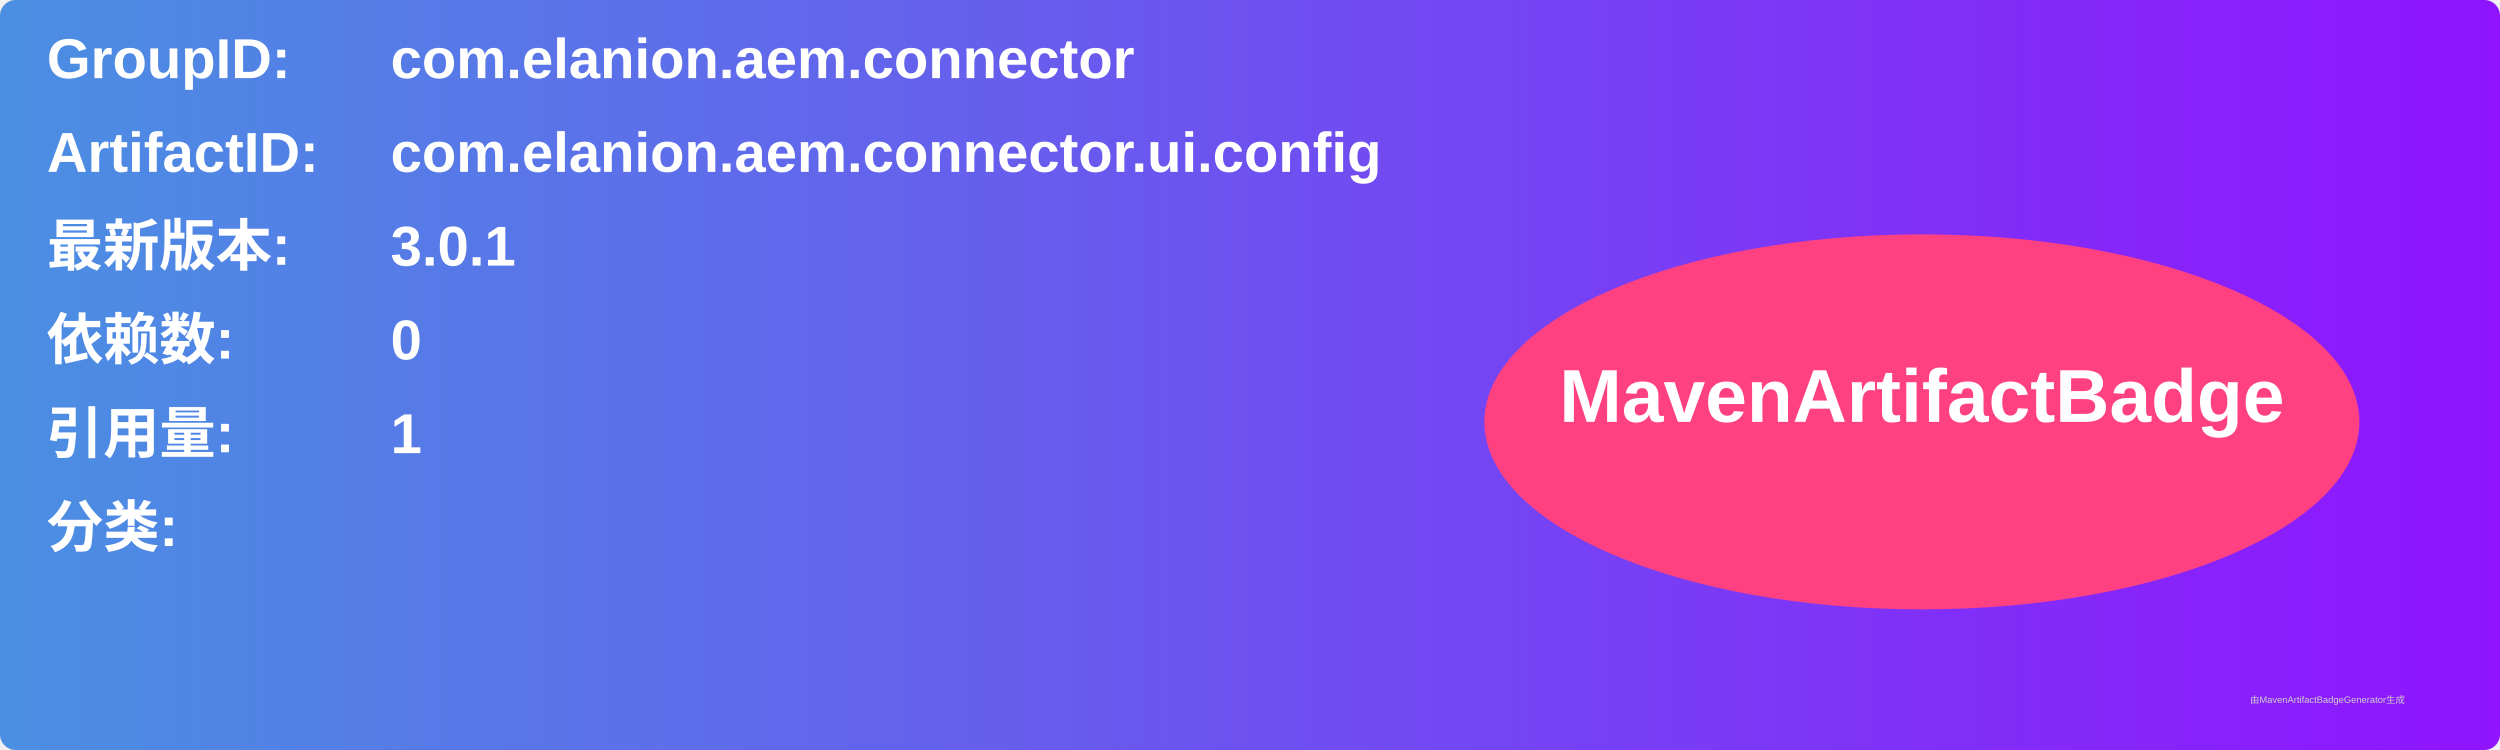
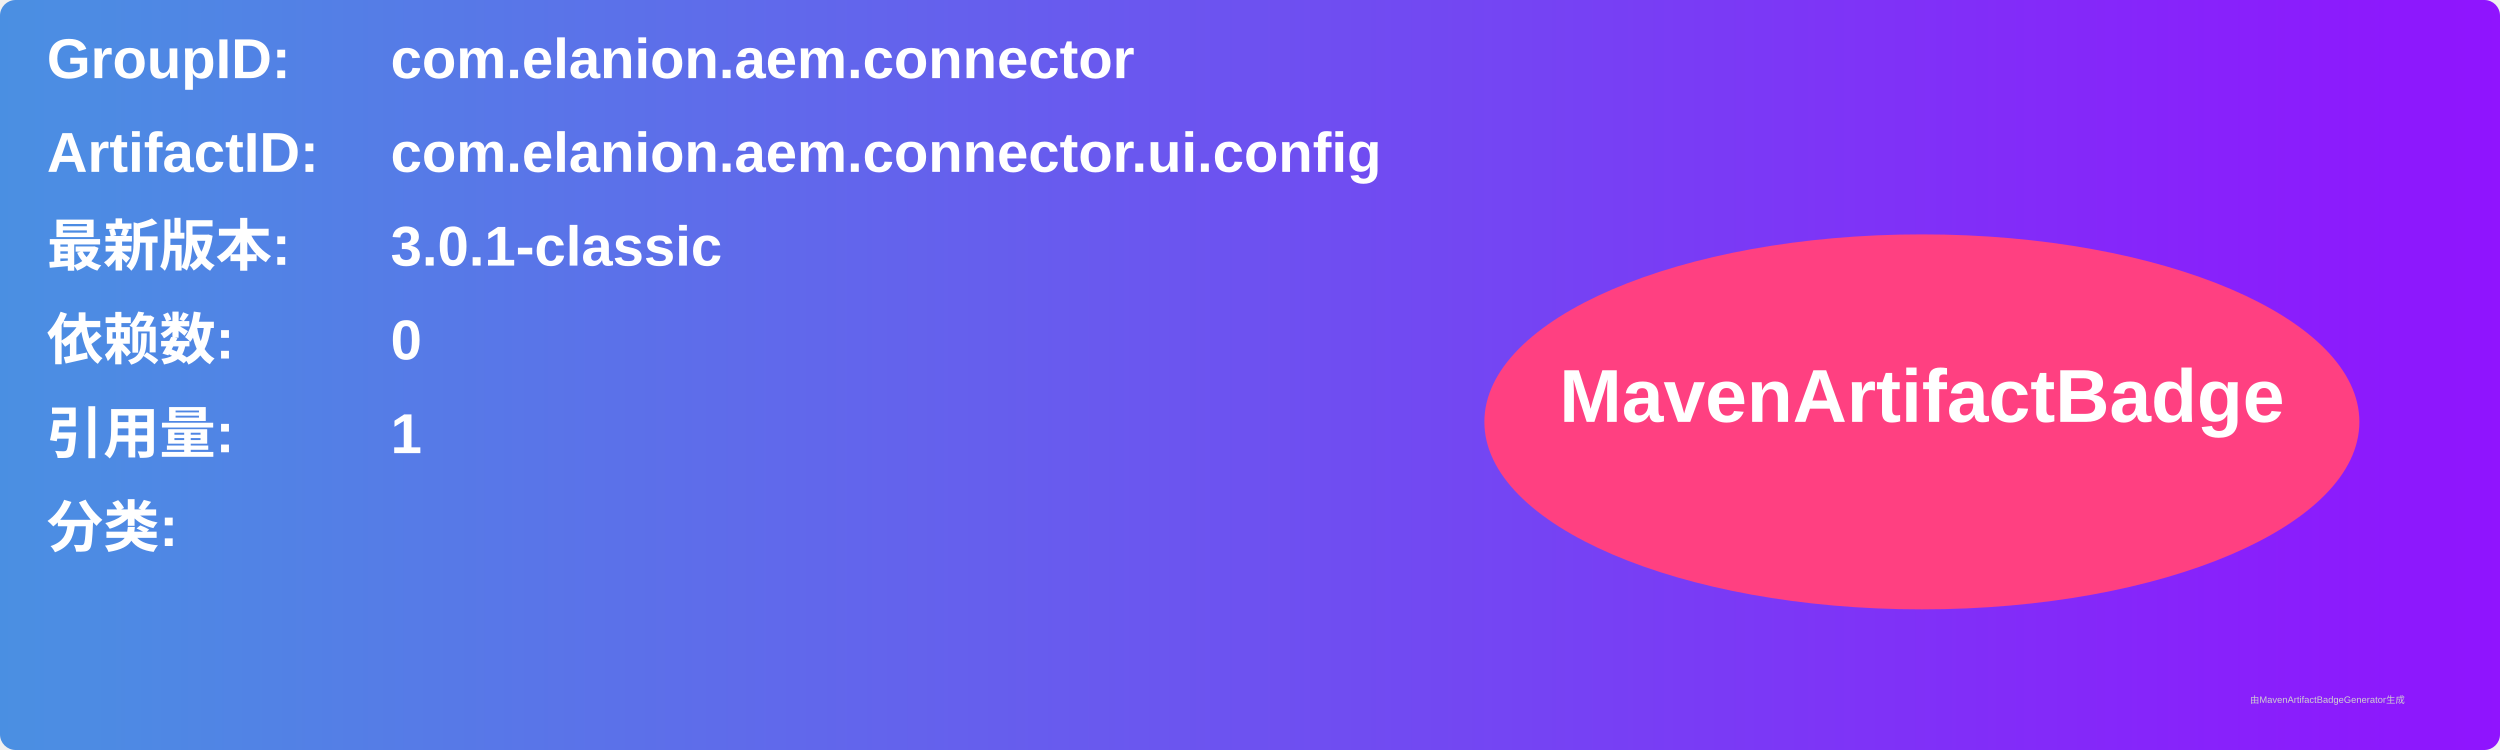
<svg xmlns="http://www.w3.org/2000/svg" width="800" height="240" viewBox="0 0 800 240">
  <linearGradient id="grad" x1="0%" y1="0%" x2="100%" y2="0%">
    <stop offset="0%" stop-color="#4a90e2" />
    <stop offset="100%" stop-color="#9013fe" />
  </linearGradient>
  <rect width="100%" height="100%" rx="5" ry="5" fill="url(#grad)" />
  <g transform="translate(15, 15)">
    <text x="0" y="10" font-family="Arial" font-size="18" fill="white" font-weight="bold" width="260">GroupID:</text>
    <text x="110" y="10" font-family="Arial" font-size="18" fill="white" font-weight="bold" width="460">com.elanion.aem.connector</text>
    <text x="0" y="40" font-family="Arial" font-size="18" fill="white" font-weight="bold" width="260">ArtifactID:</text>
    <text x="110" y="40" font-family="Arial" font-size="18" fill="white" font-weight="bold" width="460">com.elanion.aem.connector.ui.config</text>
    <text x="0" y="70" font-family="Arial" font-size="18" fill="white" font-weight="bold">最新版本:</text>
    <text x="110" y="70" font-family="Arial" font-size="18" fill="white" font-weight="bold">
-       <tspan font-weight="bold">3.0.1</tspan>
+       <tspan font-weight="bold">3.0.1-classic</tspan>
    </text>
    <text x="0" y="100" font-family="Arial" font-size="18" fill="white" font-weight="bold">依赖数: </text>
    <text x="110" y="100" font-family="Arial" font-size="18" fill="white">
      <tspan font-weight="bold">0</tspan>
    </text>
    <text x="0" y="130" font-family="Arial" font-size="18" fill="white" font-weight="bold">引用量: </text>
    <text x="110" y="130" font-family="Arial" font-size="18" fill="white">
      <tspan font-weight="bold">1</tspan>
    </text>
    <text x="0" y="160" font-family="Arial" font-size="18" fill="white" font-weight="bold">分类:</text>
    <text x="10" y="190" font-family="Arial" font-size="10" fill="white">
      <tspan font-weight="bold" />
    </text>
    <ellipse cx="600" cy="120" rx="140" ry="60" fill="#ff4081" />
    <text x="600" y="120" text-anchor="middle" font-family="Arial" font-size="24" fill="white" font-weight="bold">MavenArtifactBadge</text>
  </g>
  <text x="720" y="225" font-family="Arial" font-size="3" fill="#d0d0d0">由MavenArtifactBadgeGenerator生成</text>
</svg>
